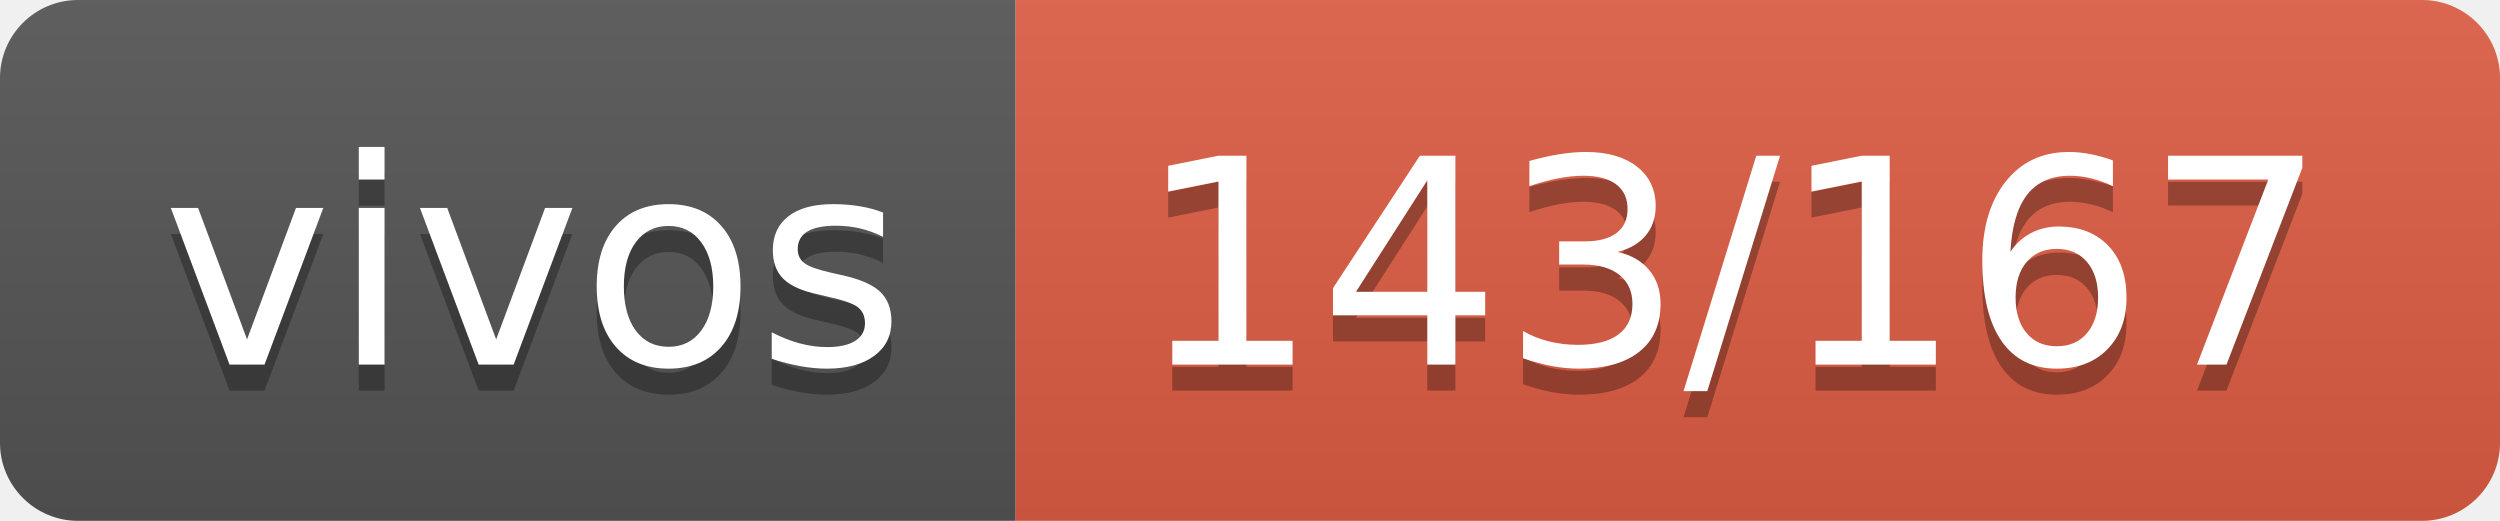
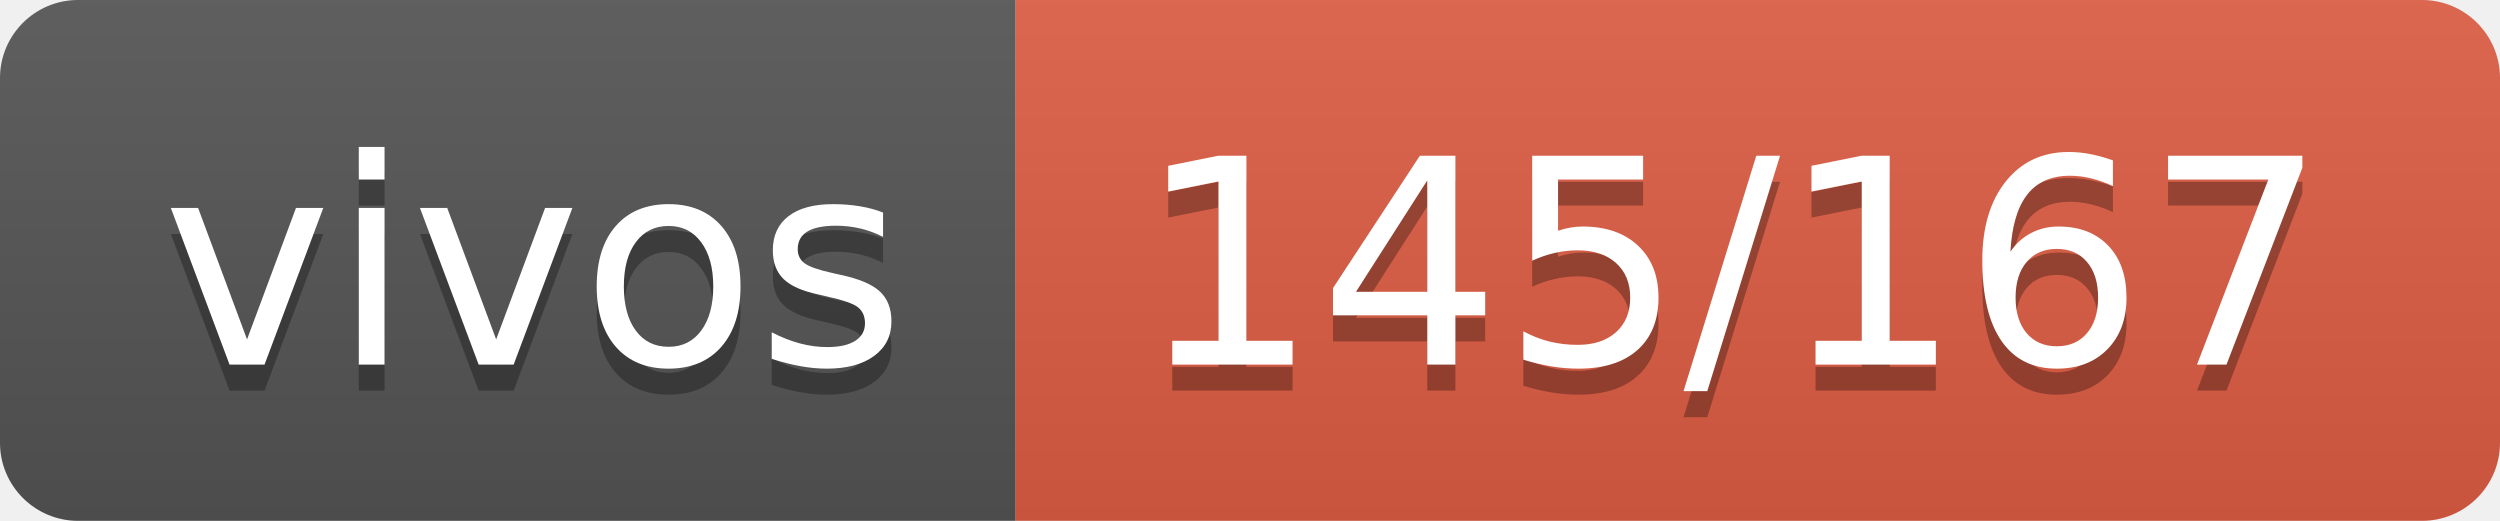
- <svg xmlns="http://www.w3.org/2000/svg" width="96" height="20" role="img" aria-label="vivos: 143/167">
+ <svg xmlns="http://www.w3.org/2000/svg" width="96" height="20" role="img" aria-label="vivos: 145/167">
  <linearGradient id="s" x2="0" y2="100%">
    <stop offset="0" stop-color="#bbb" stop-opacity=".1" />
    <stop offset="1" stop-opacity=".1" />
  </linearGradient>
  <clipPath id="r">
    <rect width="96" height="20" rx="3" fill="#fff" />
  </clipPath>
  <g clip-path="url(#r)">
    <rect width="39" height="20" fill="#555" />
    <rect x="39" width="57" height="20" fill="#e05d44" />
    <rect width="96" height="20" fill="url(#s)" />
  </g>
  <g fill="#fff" text-anchor="middle" font-family="Verdana,Geneva,DejaVu Sans,sans-serif" text-rendering="geometricPrecision" font-size="110">
    <text aria-hidden="true" x="205" y="150" fill="#010101" fill-opacity=".3" transform="scale(.1)" textLength="290">vivos</text>
    <text x="205" y="140" transform="scale(.1)" fill="#fff" textLength="290">vivos</text>
-     <text aria-hidden="true" x="665" y="150" fill="#010101" fill-opacity=".3" transform="scale(.1)" textLength="470">143/167</text>
-     <text x="665" y="140" transform="scale(.1)" fill="#fff" textLength="470">143/167</text>
+     <text aria-hidden="true" x="665" y="150" fill="#010101" fill-opacity=".3" transform="scale(.1)" textLength="470">145/167</text>
+     <text x="665" y="140" transform="scale(.1)" fill="#fff" textLength="470">145/167</text>
  </g>
</svg>
